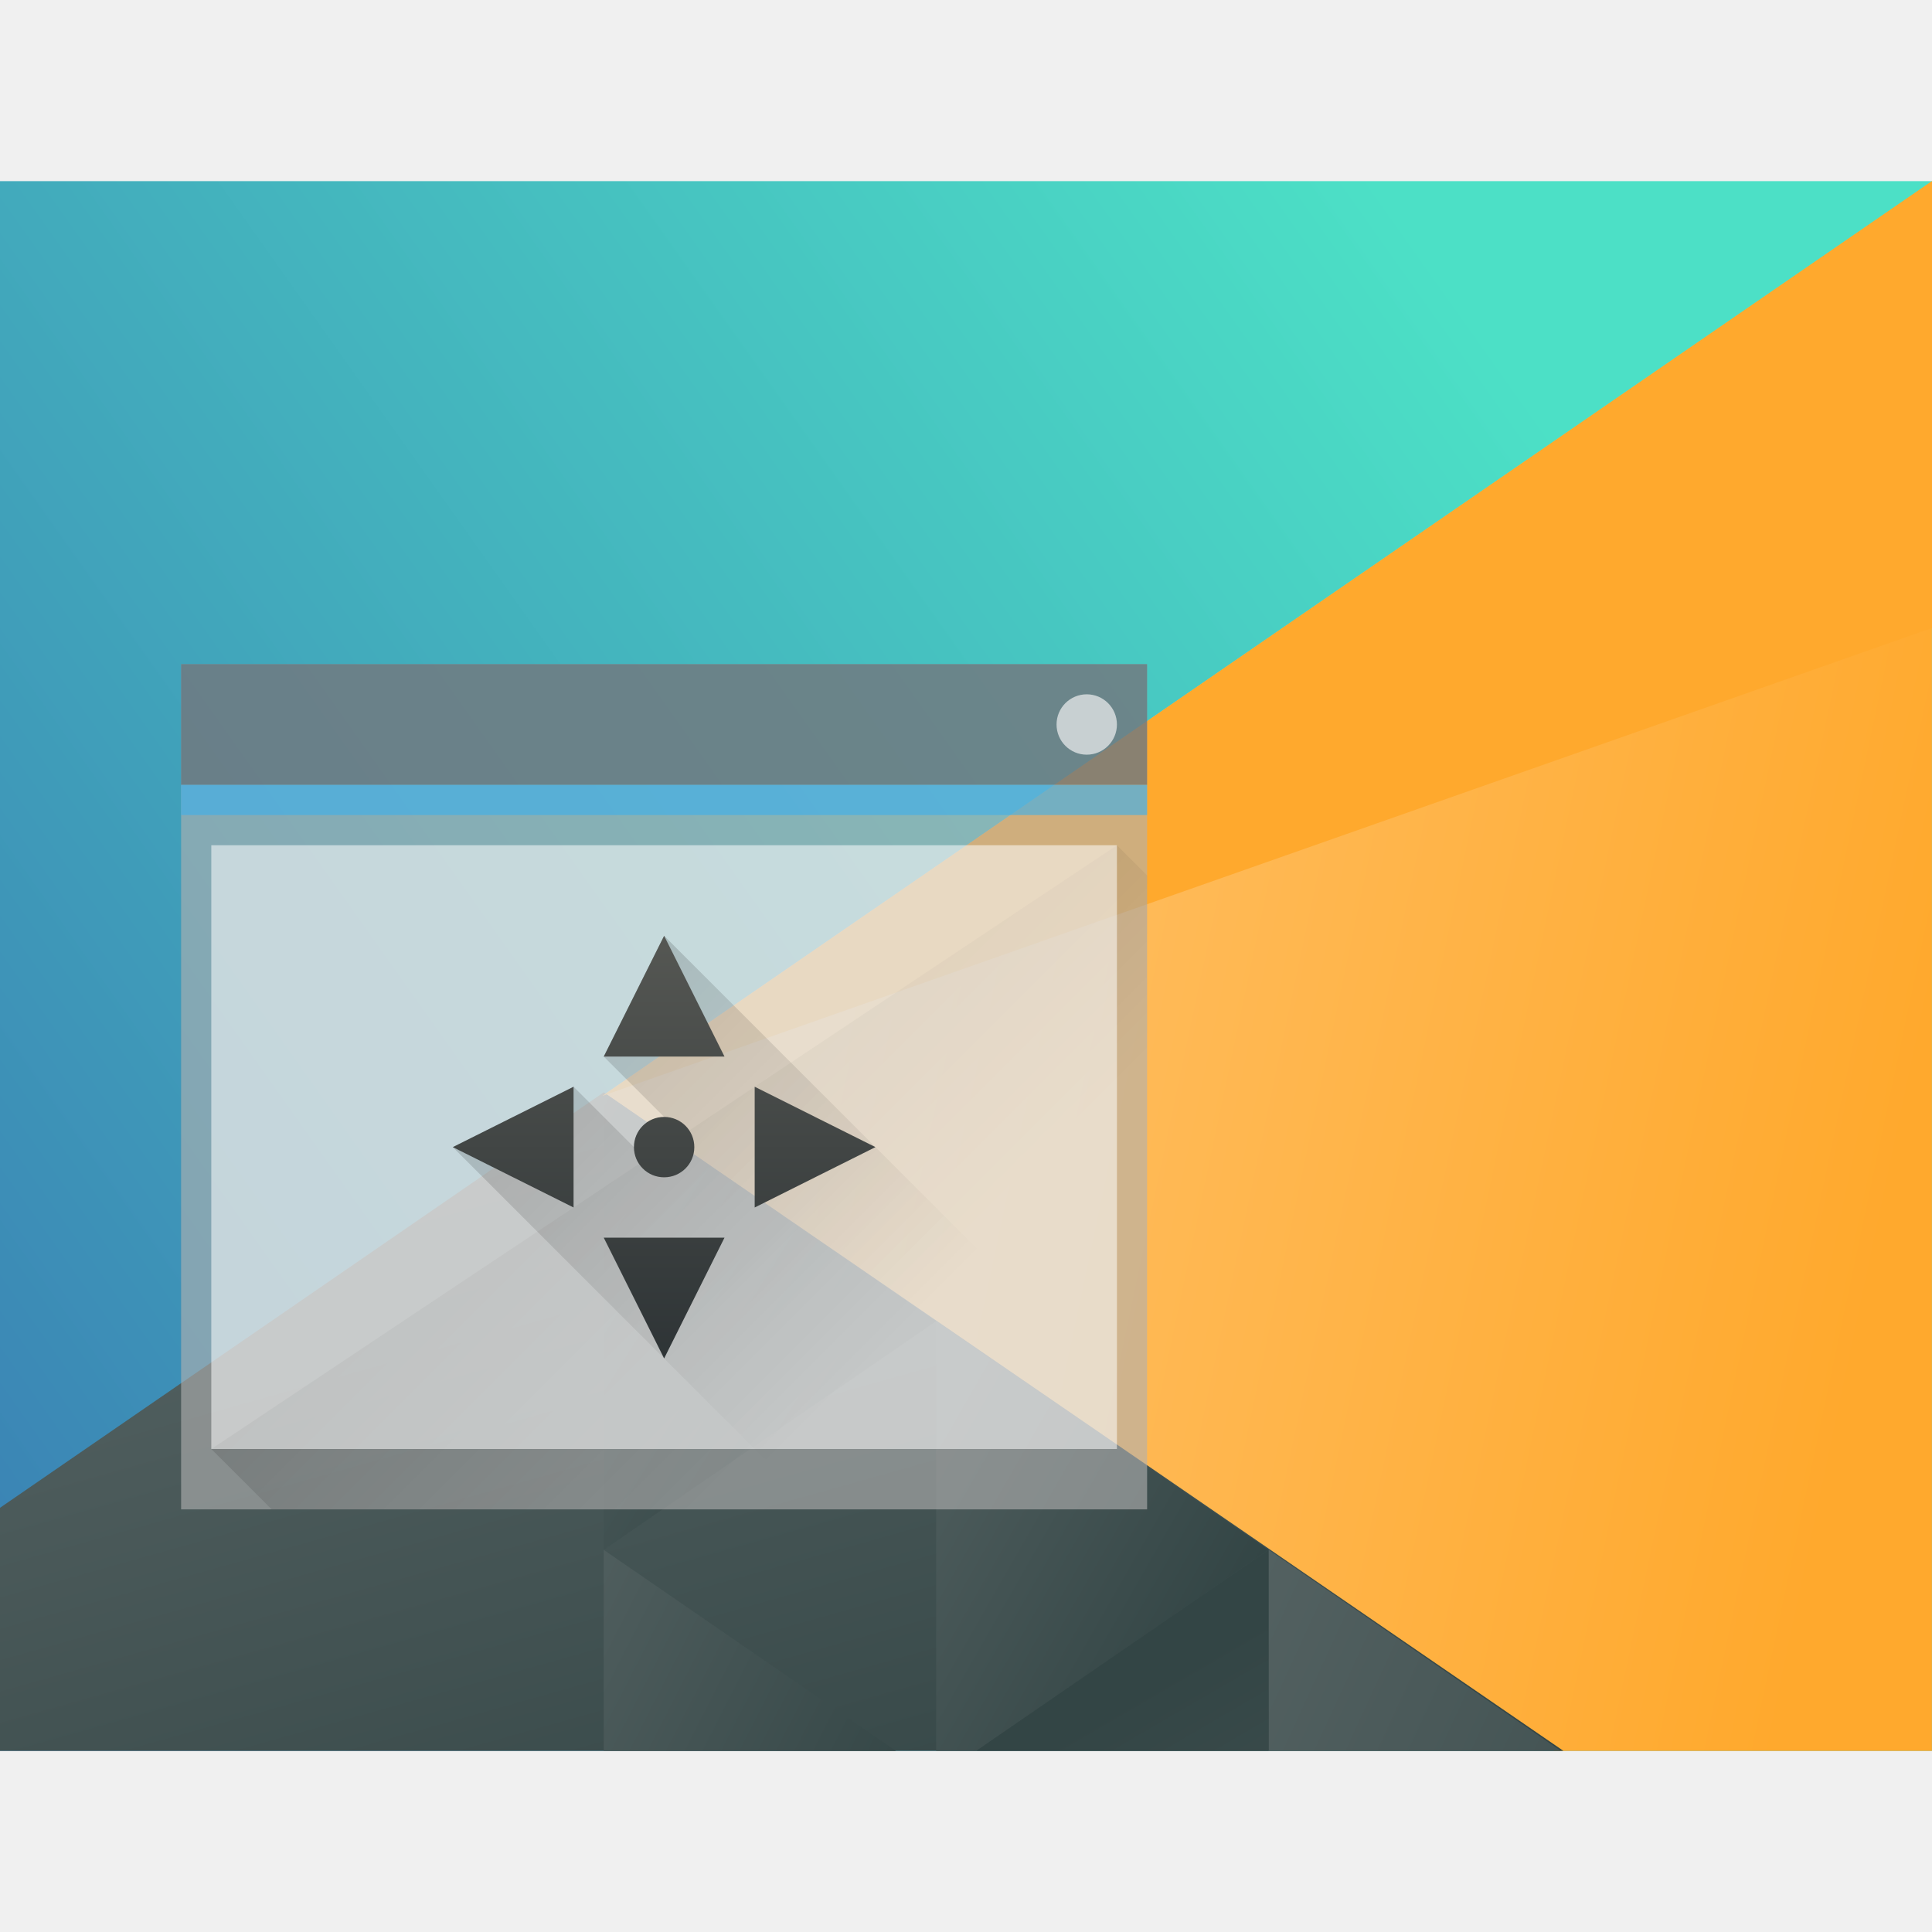
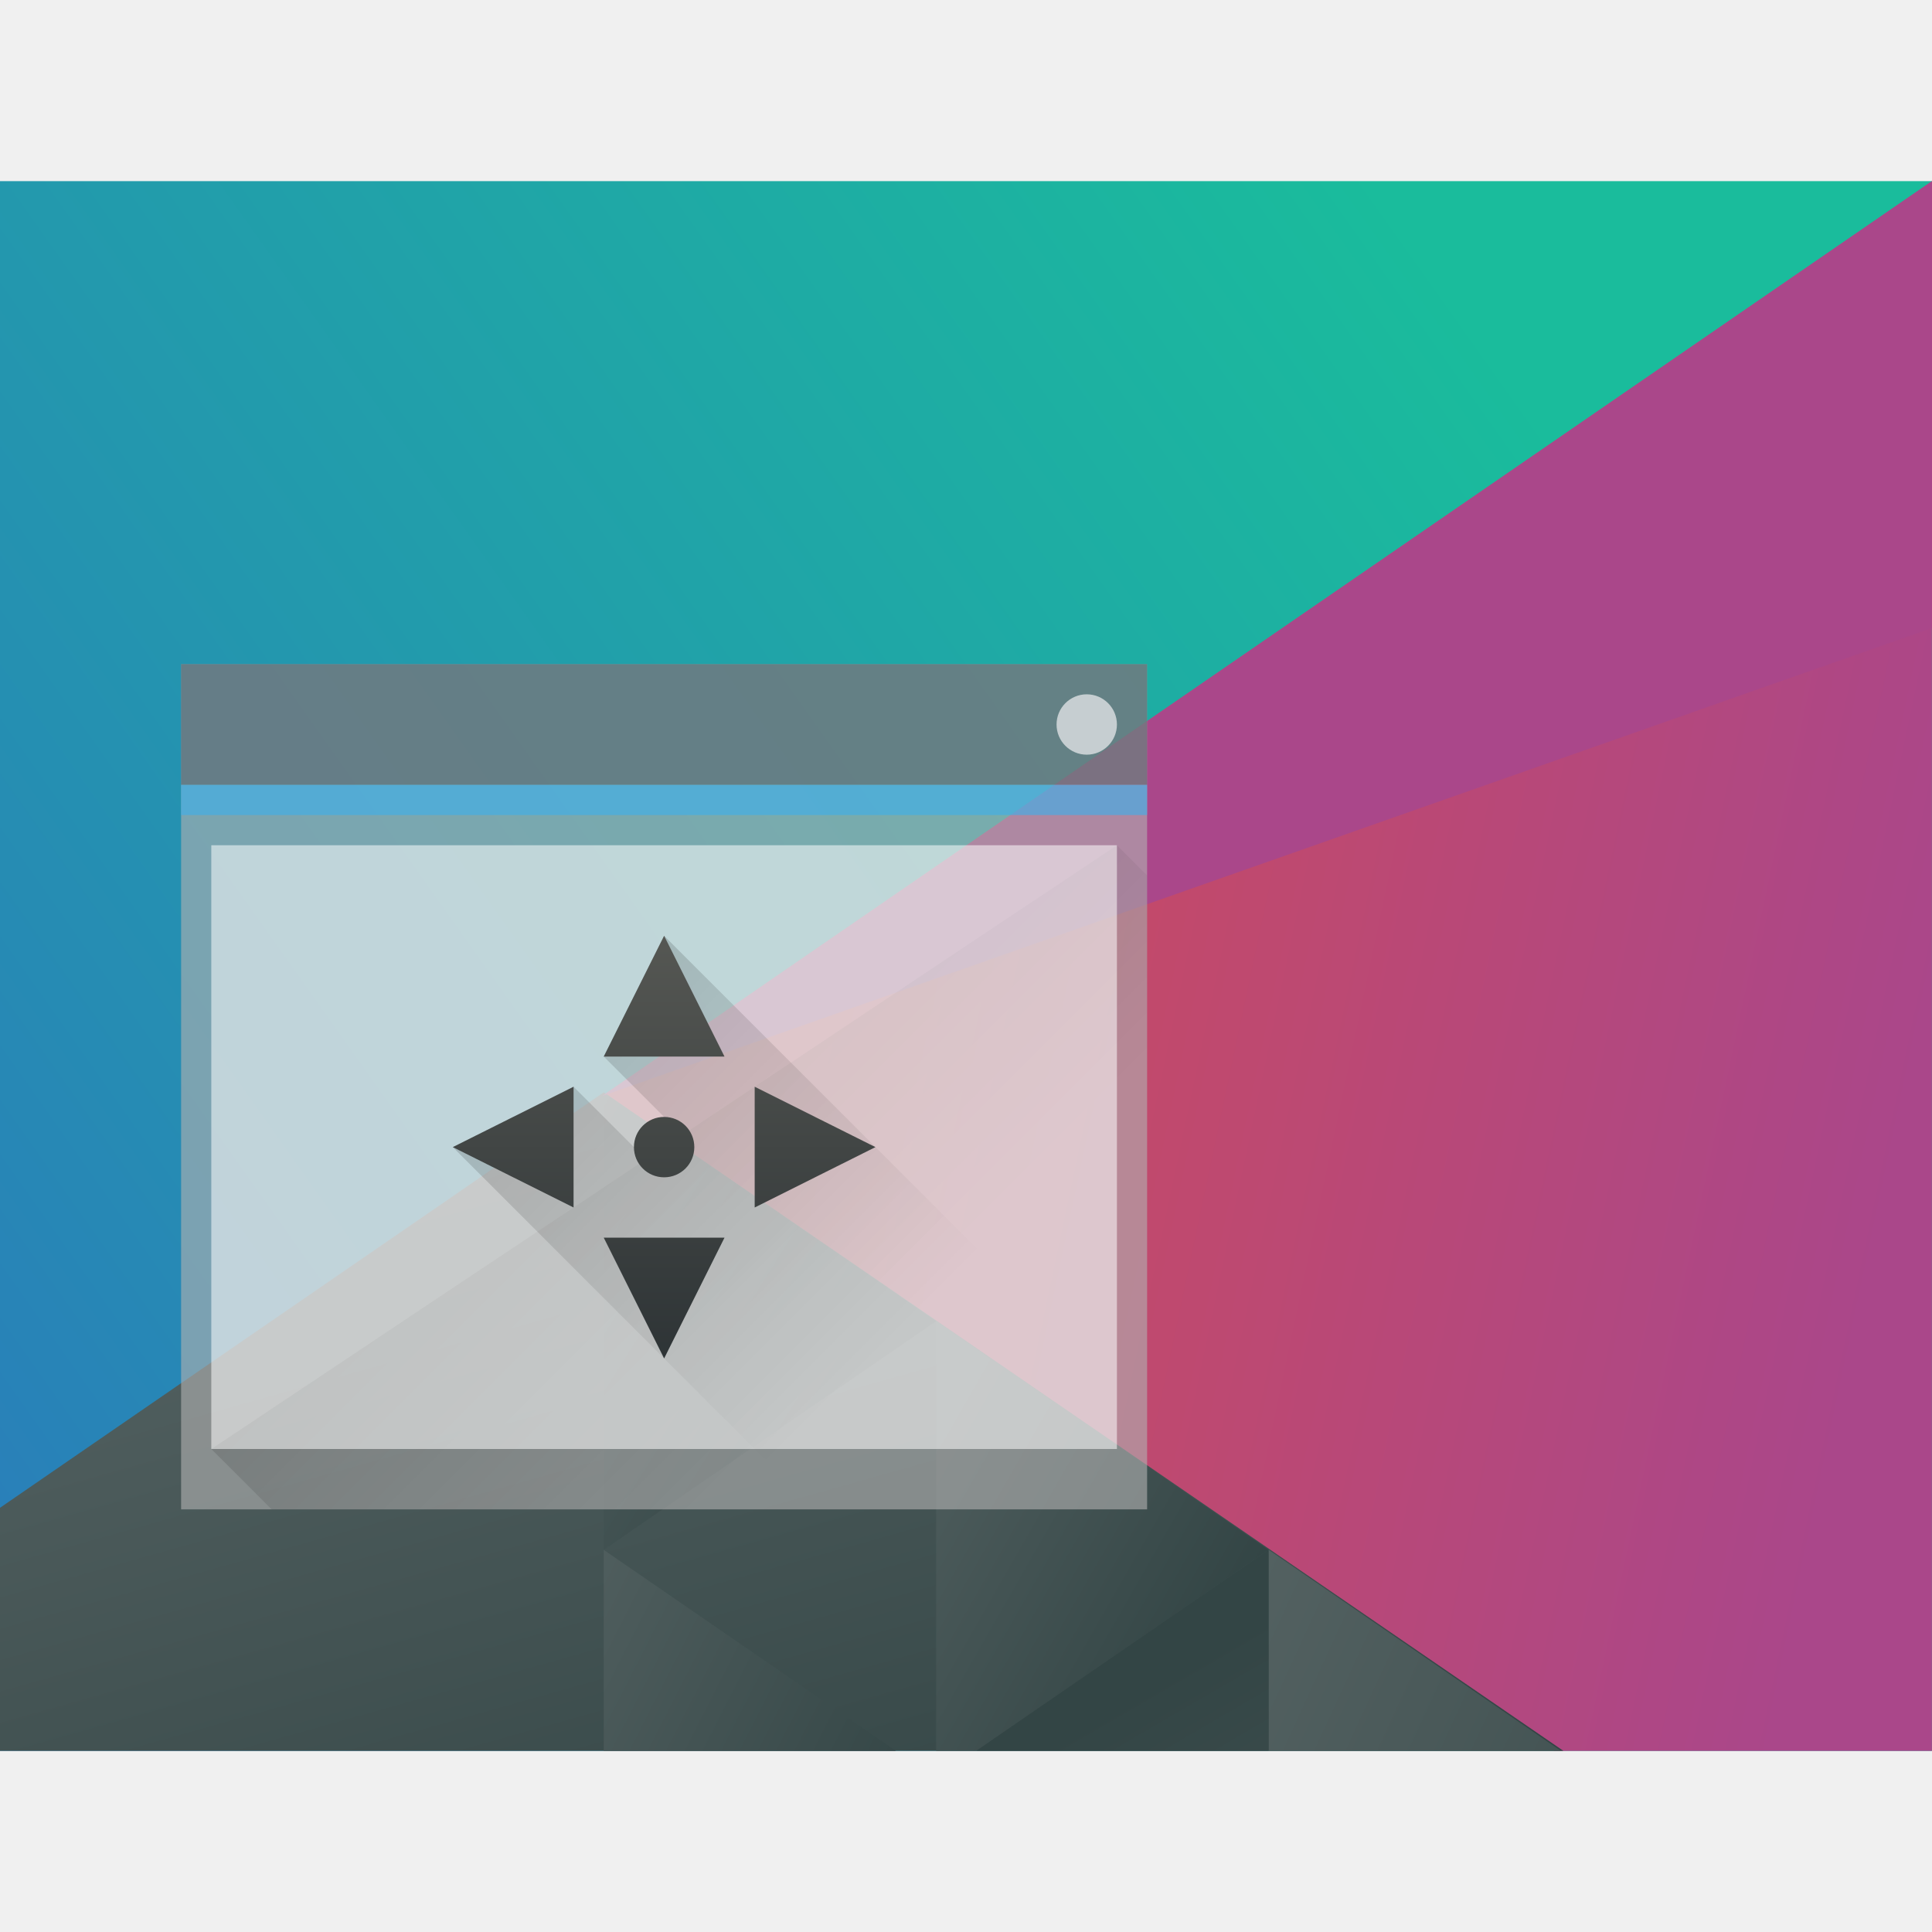
<svg xmlns="http://www.w3.org/2000/svg" xmlns:xlink="http://www.w3.org/1999/xlink" width="64" height="64" viewBox="0 0 64 64" id="svg7266" version="1.1">
  <defs id="defs7268">
    <linearGradient id="linearGradient4227">
      <stop id="stop6538" stop-color="#2e3436" />
      <stop id="stop6540-9" stop-color="#555753" offset="1" />
    </linearGradient>
    <filter style="color-interpolation-filters:sRGB" id="filter8065">
      <feGaussianBlur stdDeviation="1.5 1.5" result="blur" id="feGaussianBlur8067" />
    </filter>
    <linearGradient xlink:href="#linearGradient4697" id="linearGradient15587" gradientUnits="userSpaceOnUse" gradientTransform="matrix(0.6666664,0,0,0.8555544,480.4763,-243.0931)" x1="418.17" y1="503.079" x2="384.571" y2="531.458" />
    <linearGradient id="linearGradient4697">
-       <stop id="stop6546" stop-color="#4ce0c6" />
-       <stop id="stop6548" stop-color="#3b85b5" offset="1" />
+       <stop id="stop6546" stop-color="#1abc9c" />
+       <stop id="stop6548" stop-color="#2980b9" offset="1" />
    </linearGradient>
    <linearGradient xlink:href="#linearGradient4526" id="linearGradient15589" gradientUnits="userSpaceOnUse" gradientTransform="matrix(0.6666664,0,0,0.8555544,480.4763,-243.0931)" x1="404.045" y1="521.633" x2="430.736" y2="528.35" />
    <linearGradient id="linearGradient4526">
-       <stop id="stop6552" stop-color="#ffc169" />
-       <stop id="stop6554" stop-color="#ffa92d" offset="1" />
+       <stop id="stop6552" stop-color="#cc4a5e" />
+       <stop id="stop6554" stop-color="#aa478a" offset="1" />
    </linearGradient>
    <linearGradient xlink:href="#linearGradient4468" id="linearGradient15591" gradientUnits="userSpaceOnUse" gradientTransform="matrix(0.6666664,0,0,0.8555544,480.4763,-243.0931)" x1="398.092" y1="542.224" x2="394.003" y2="524.9" />
    <linearGradient id="linearGradient4468">
      <stop id="stop6558" stop-color="#334545" />
      <stop id="stop6560" stop-color="#536161" offset="1" />
    </linearGradient>
    <linearGradient xlink:href="#linearGradient4468" id="linearGradient15593" gradientUnits="userSpaceOnUse" gradientTransform="matrix(-0.6666664,0,0,0.8555544,1039.905,-277.3152)" x1="431.571" y1="568.798" x2="439.571" y2="562.798" />
    <linearGradient xlink:href="#linearGradient4468" id="linearGradient15595" gradientUnits="userSpaceOnUse" gradientTransform="matrix(-0.6666664,0,0,0.8555544,1039.905,-277.3152)" x1="406.537" y1="581.87" x2="423.32" y2="572.678" />
    <linearGradient xlink:href="#linearGradient4468" id="linearGradient15597" gradientUnits="userSpaceOnUse" gradientTransform="matrix(-0.6666664,0,0,0.8555544,1039.905,-277.3152)" x1="423.054" y1="572.334" x2="431.225" y2="566.766" />
    <linearGradient xlink:href="#linearGradient4468" id="linearGradient15599" gradientUnits="userSpaceOnUse" gradientTransform="matrix(-0.6666664,0,0,0.8555544,1039.905,-277.3152)" x1="431.313" y1="577.102" x2="440.632" y2="571.445" />
    <linearGradient xlink:href="#linearGradient4468" id="linearGradient15601" gradientUnits="userSpaceOnUse" gradientTransform="matrix(-0.6666664,0,0,0.8555544,1039.905,-277.3152)" x1="430.567" y1="577.362" x2="423.75" y2="591.328" />
    <linearGradient xlink:href="#linearGradient4293" id="linearGradient7382" gradientUnits="userSpaceOnUse" gradientTransform="translate(-6.8916015e-6,2.8550781e-5)" x1="391.571" y1="525.798" x2="406.571" y2="540.798" />
    <linearGradient id="linearGradient4293">
      <stop id="stop7" />
      <stop offset="1" stop-opacity="0" id="stop9" />
    </linearGradient>
    <linearGradient gradientUnits="userSpaceOnUse" y2="25" x2="23" y1="11" x1="9" id="linearGradient4226-63-2-2" xlink:href="#linearGradient4293" />
    <linearGradient gradientUnits="userSpaceOnUse" y2="11" x2="0" y1="25" id="linearGradient4224-2-9" xlink:href="#linearGradient4227" />
  </defs>
  <g id="layer1" transform="translate(0,-988.3622)">
    <g id="g6558-5-3" transform="translate(-378.5714,-1487.436)">
      <g id="g15690" transform="translate(0,1980)">
        <g transform="matrix(2.000001,0,0,1.857144,-1095.144,152.7783)" id="g6996-6-2">
          <path id="path6573-0-39" d="m 736.857,187.934 0,28 32,0 0,-28 -32,0 z" style="fill:url(#linearGradient15587)" />
          <path id="path6575-1-90" d="m 768.857,187.934 -22.023,16.317 15.768,11.683 6.254,0 0,-28 z" style="fill:url(#linearGradient15589);stroke-width:2;stroke-linecap:round" />
          <path id="path6577-7-17" d="m 746.857,204.188 -10,7.41 0,4.335 25.895,0 -15.895,-11.745 z" style="fill:url(#linearGradient15591);stroke-width:2;stroke-linecap:round" />
          <path id="path6579-9-0" d="m 752.363,208.268 -5.506,-4.079 0,8.159 z" style="fill:url(#linearGradient15593);stroke-width:2;stroke-linecap:round" />
          <path id="path6581-4-8" d="m 757.869,212.346 0,3.587 4.841,0 -4.841,-3.587 z" style="fill:url(#linearGradient15595);stroke-width:2;stroke-linecap:round" />
          <path id="path6583-36-5" d="m 752.363,208.268 0,7.665 0.666,0 4.839,-3.586 -5.506,-4.08 z" style="fill:url(#linearGradient15597);stroke-width:2;stroke-linecap:round" />
          <path id="path6585-18-6" d="m 746.857,212.348 0,3.586 4.839,0 -4.839,-3.586 z" style="fill:url(#linearGradient15599);stroke-width:2;stroke-linecap:round" />
          <path id="path6587-4-6" d="m 757.869,212.346 -4.841,3.587 4.841,0 0,-3.587 z" style="fill:url(#linearGradient15601);stroke-width:2;stroke-linecap:round" />
-           <path id="path6589-6-9" d="m 746.834,204.251 22.023,-16.317 -10e-6,7.971 z" style="fill:#ffa92d;stroke-width:2;stroke-linecap:round" />
+           <path id="path6589-6-9" d="m 746.834,204.251 22.023,-16.317 -10e-6,7.971 z" style="fill:#aa478a;stroke-width:2;stroke-linecap:round" />
        </g>
        <rect y="517.798" x="384.571" height="28" width="32" rx="0" id="rect6560-25-7" style="fill:#b1b1b1;fill-opacity:0.611" />
        <path d="m 385.571,543.798 30,-20 1,1 -1e-5,21 -29,3e-5 z" id="path6562-7-9" style="opacity:0.2;fill:url(#linearGradient7382);fill-rule:evenodd" />
        <rect style="fill:#566069;fill-opacity:0.576" width="32" height="4" x="384.571" y="517.798" id="rect6564-51-3" />
        <rect style="fill:#3daee9;fill-opacity:0.625" width="32" height="1" x="384.571" y="521.798" id="rect6566-7-5" />
        <rect style="fill:#ffffff;fill-opacity:0.528" width="30" height="20" x="385.571" y="523.798" id="rect6568-77-0" />
        <rect style="fill:#eff0f1;fill-opacity:0.701" width="2" height="2" x="413.571" y="518.798" rx="1" id="rect6570-8-5" />
        <path d="m 16,11 -2,4 2.332,2.332 L 15,18 l -2,-2 -4,2 12,12 11,0 0,-3 -9,-9 -7,-7 z" transform="translate(384.5714,515.798)" id="path6572-9-0" style="opacity:0.2;fill:url(#linearGradient4226-63-2-2);fill-rule:evenodd" />
        <path style="fill:url(#linearGradient4224-2-9);stroke-width:0.1" d="m 16,11 -2,4 4,0 -2,-4 z m -3,5 -4,2 4,2 0,-4 z m 6,0 0,4 4,-2 -4,-2 z m -3,1 c -0.554,0 -1,0.446 -1,1 0,0.554 0.446,1 1,1 0.554,0 1,-0.446 1,-1 0,-0.554 -0.446,-1 -1,-1 z m -2,4 2,4 2,-4 -4,0 z" transform="translate(384.5714,515.798)" id="path6574-3-2" />
      </g>
    </g>
  </g>
</svg>
